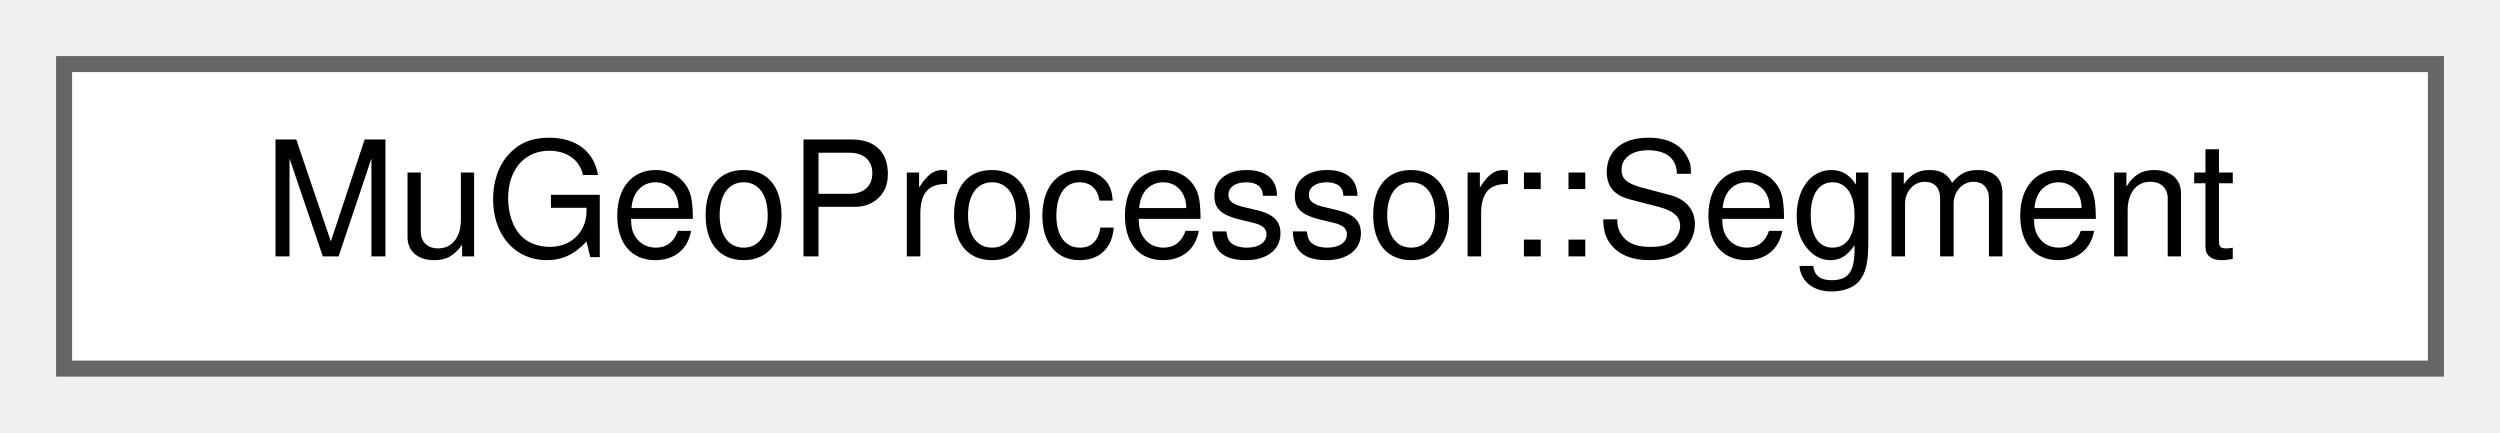
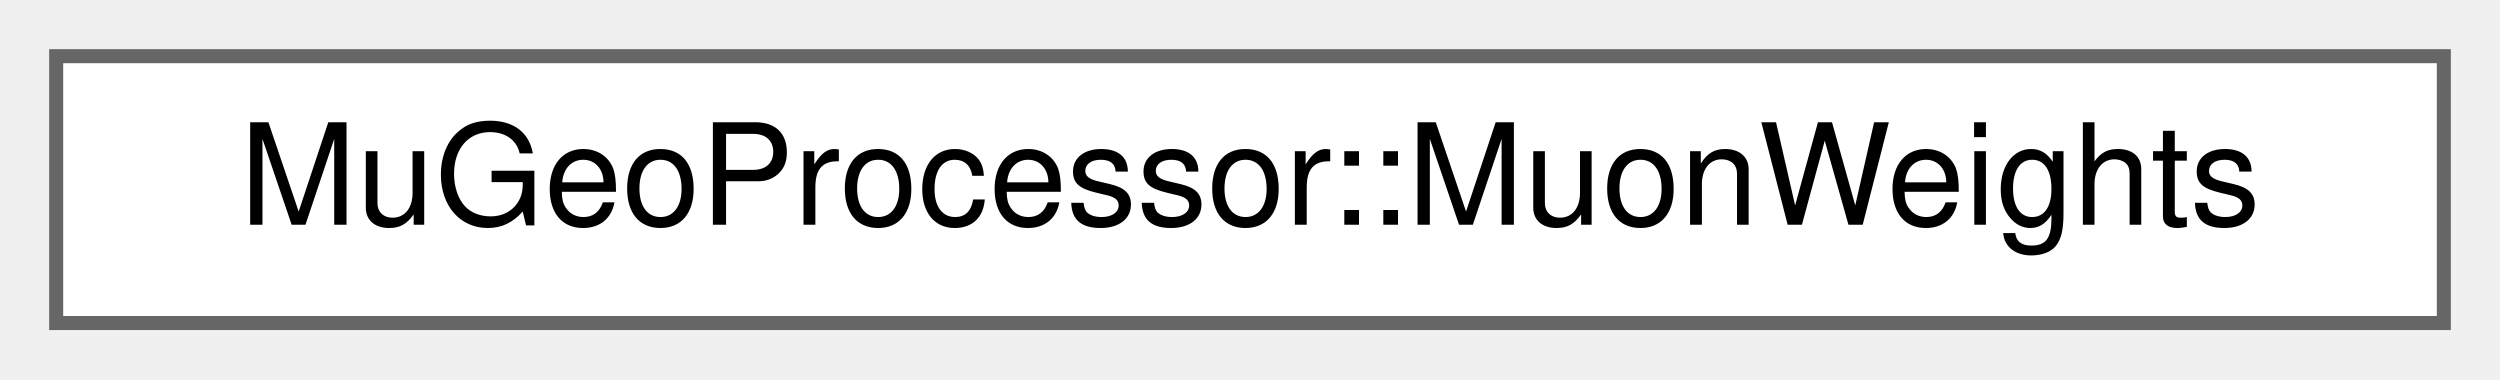
- <svg xmlns="http://www.w3.org/2000/svg" xmlns:xlink="http://www.w3.org/1999/xlink" width="156pt" height="27pt" viewBox="0.00 0.00 156.00 27.00">
+ <svg xmlns="http://www.w3.org/2000/svg" xmlns:xlink="http://www.w3.org/1999/xlink" width="178pt" height="27pt" viewBox="0.00 0.00 178.00 27.00">
  <g id="graph0" class="graph" transform="scale(1 1) rotate(0) translate(4 23)">
    <g id="Node000000" class="node">
      <g id="a_Node000000">
-         <a xlink:href="structMuGeoProcessor_1_1Segment.html" target="_top" xlink:title=" ">
-           <polygon fill="white" stroke="#666666" points="148,-19 0,-19 0,0 148,0 148,-19" />
-           <text text-anchor="middle" x="74" y="-7" font-family="Helvetica,sans-Serif" font-size="10.00">MuGeoProcessor::Segment</text>
+         <a xlink:href="structMuGeoProcessor_1_1MuonWeights.html" target="_top" xlink:title=" ">
+           <polygon fill="white" stroke="#666666" points="170,-19 0,-19 0,0 170,0 170,-19" />
+           <text text-anchor="middle" x="85" y="-7" font-family="Helvetica,sans-Serif" font-size="10.00">MuGeoProcessor::MuonWeights</text>
        </a>
      </g>
    </g>
  </g>
</svg>
